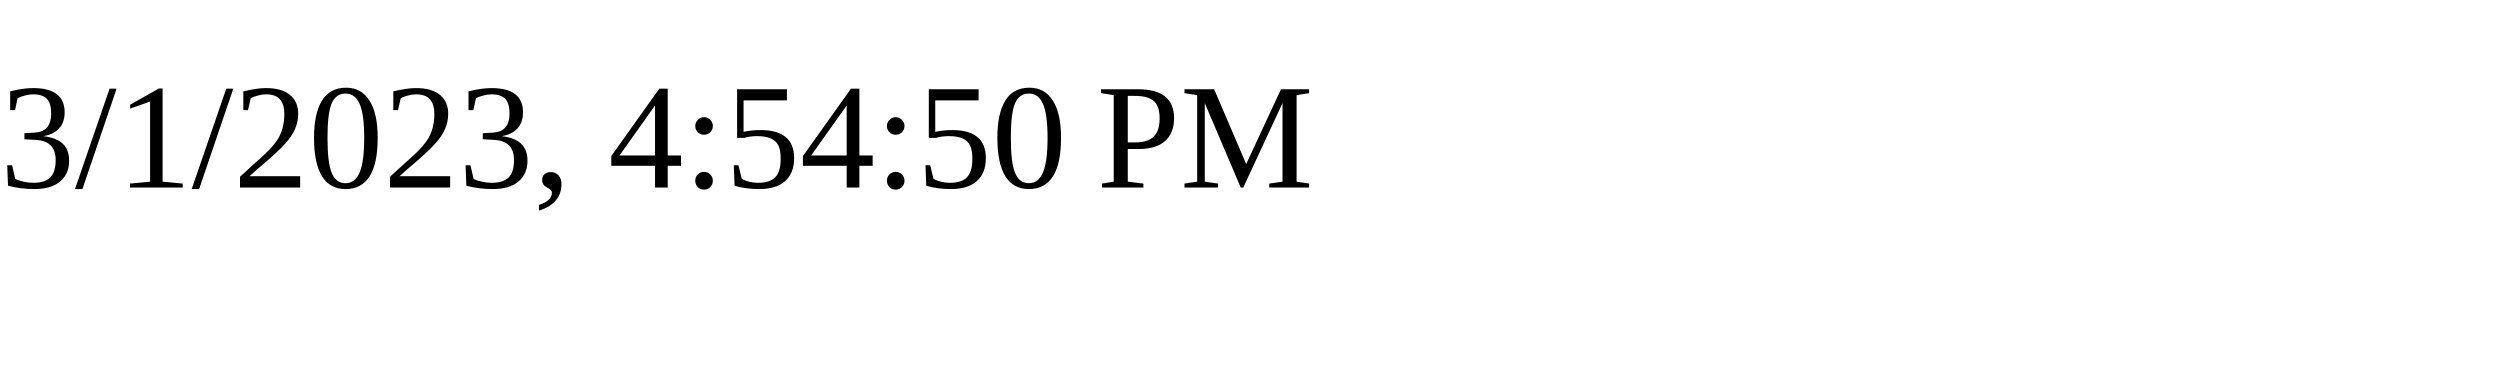
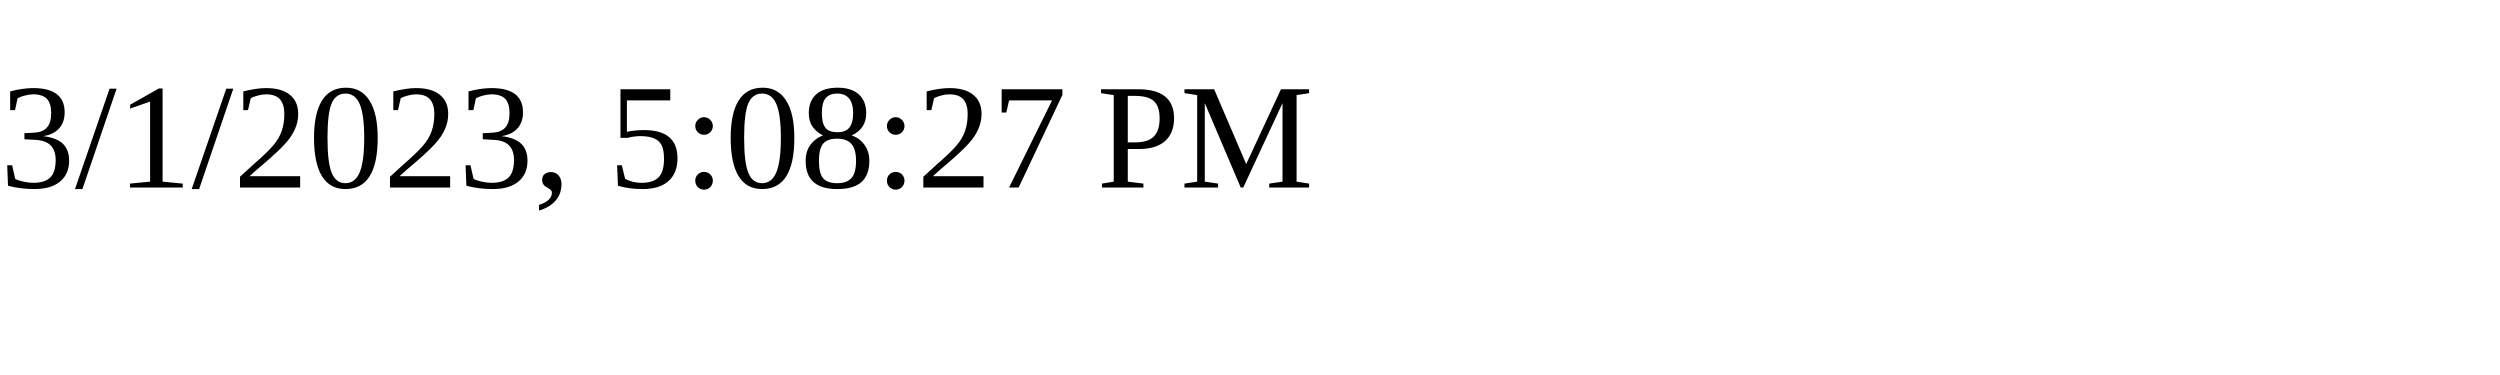
<svg xmlns="http://www.w3.org/2000/svg" height="30" width="200">
-   <text x="0" y="15">3/1/2023, 4:54:50 PM</text>
+   <text x="0" y="15">3/1/2023, 5:08:27 PM</text>
</svg>
